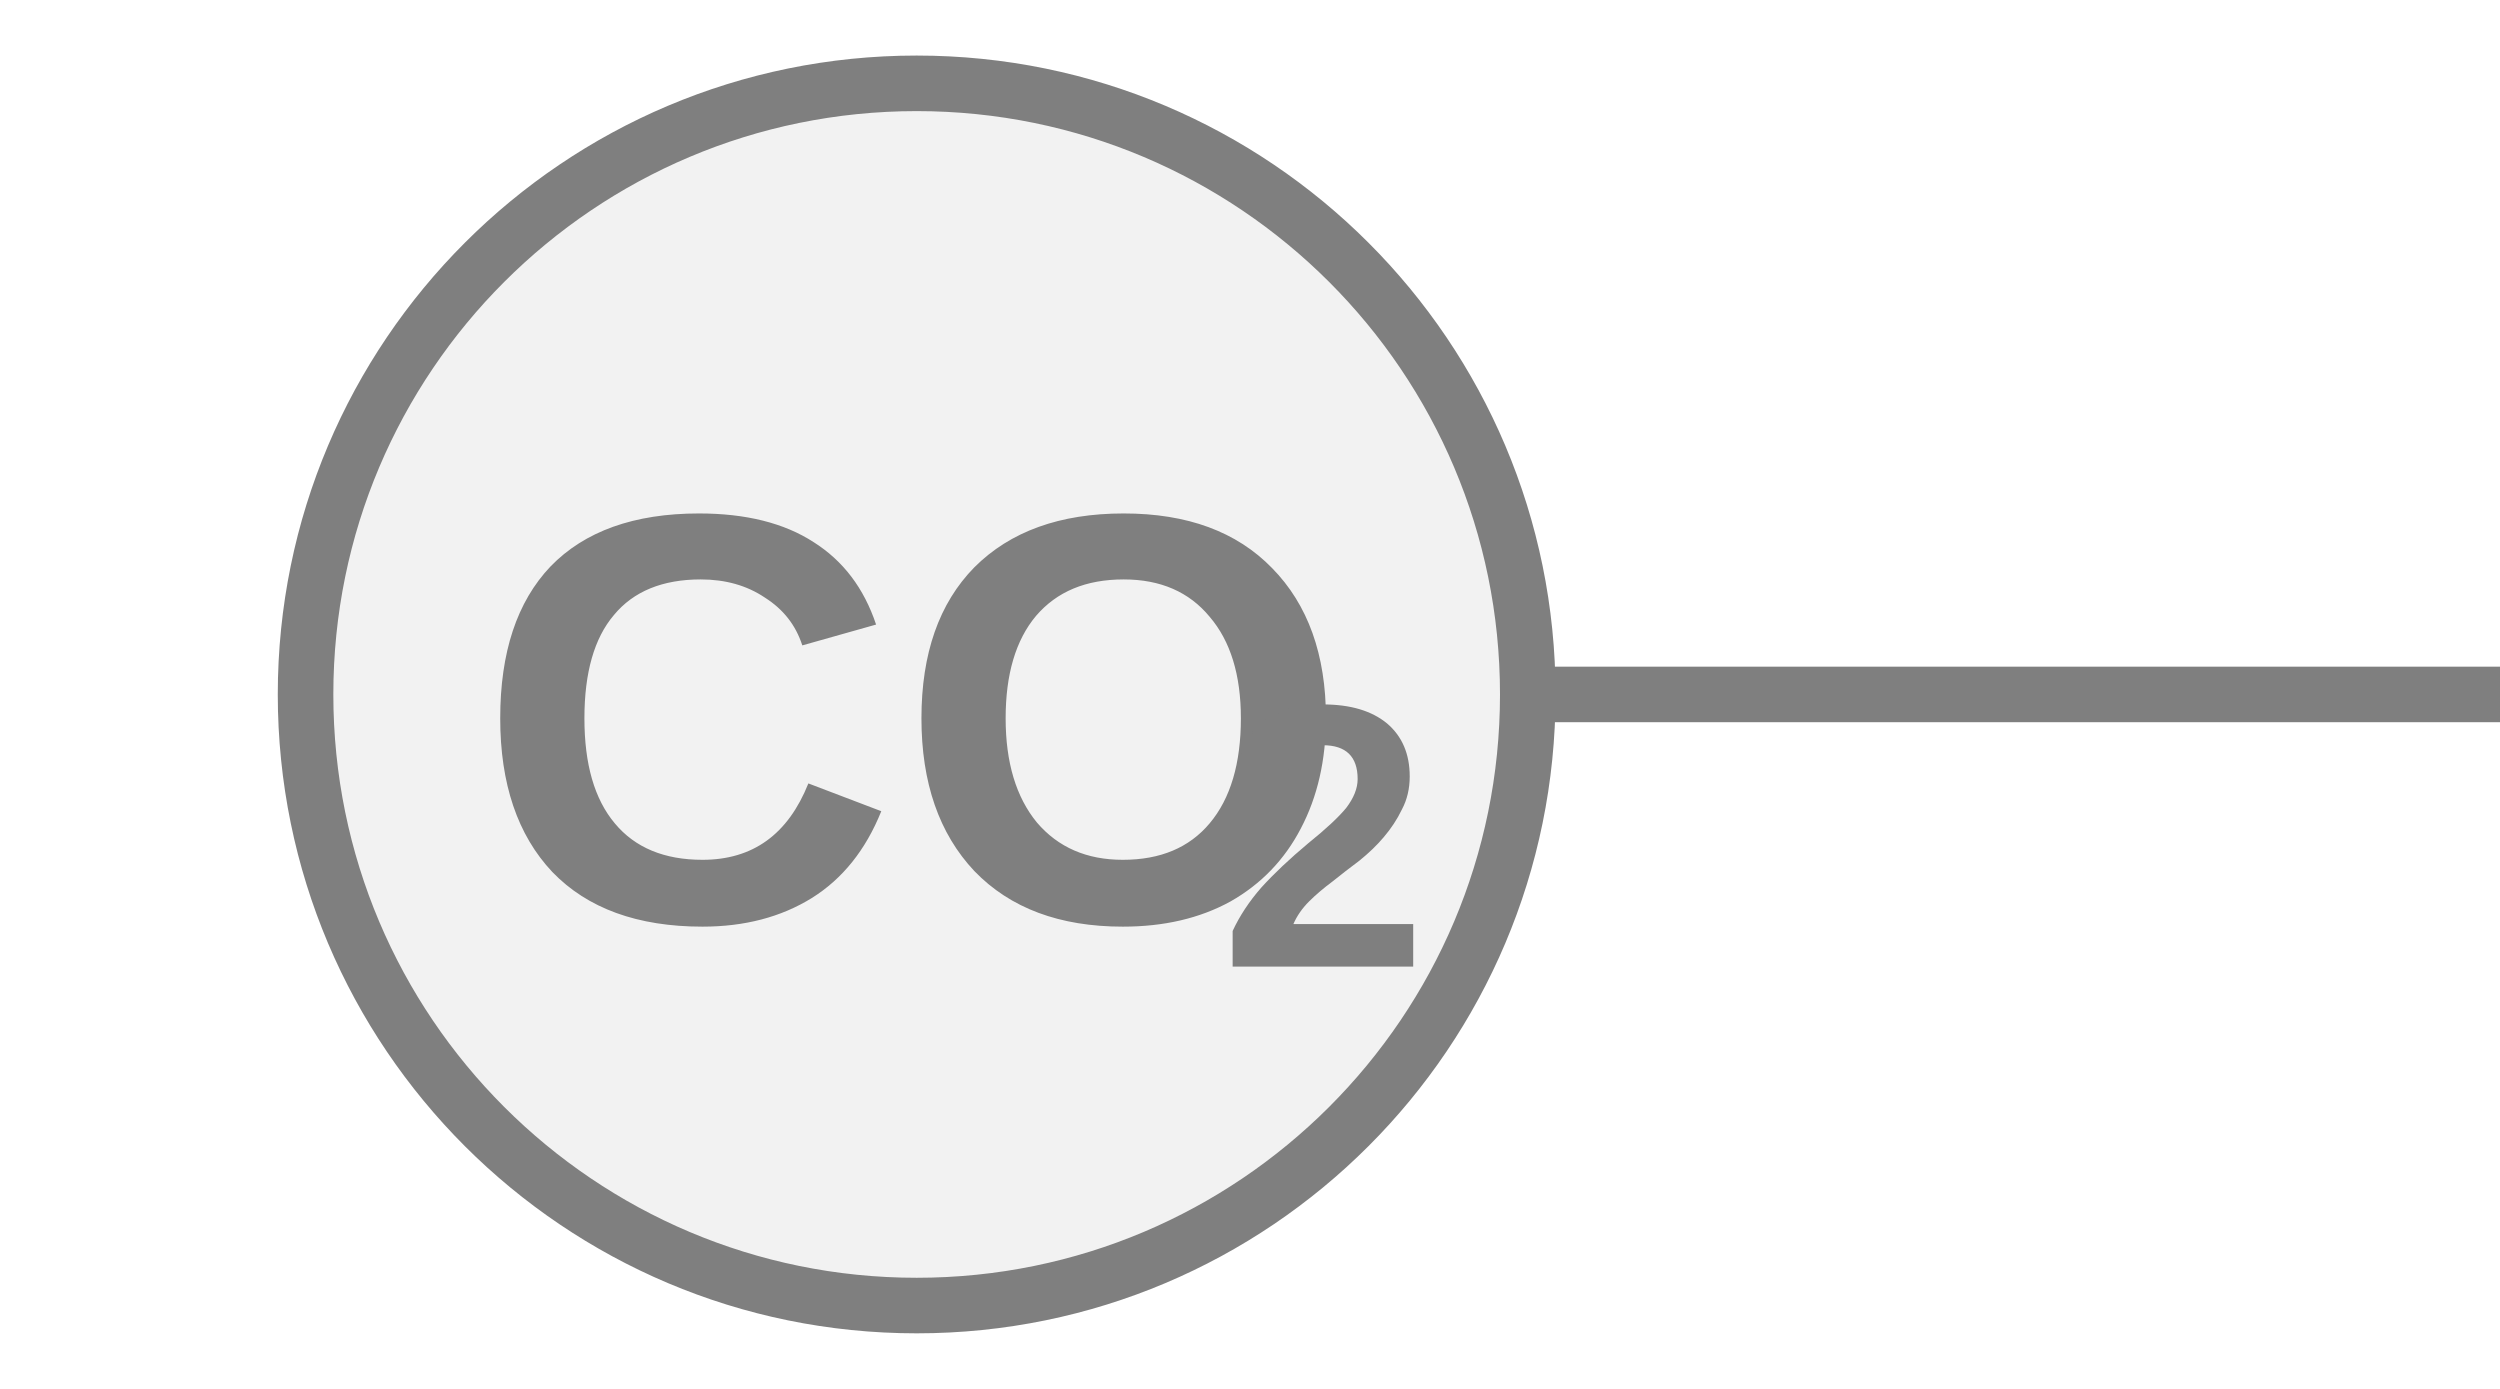
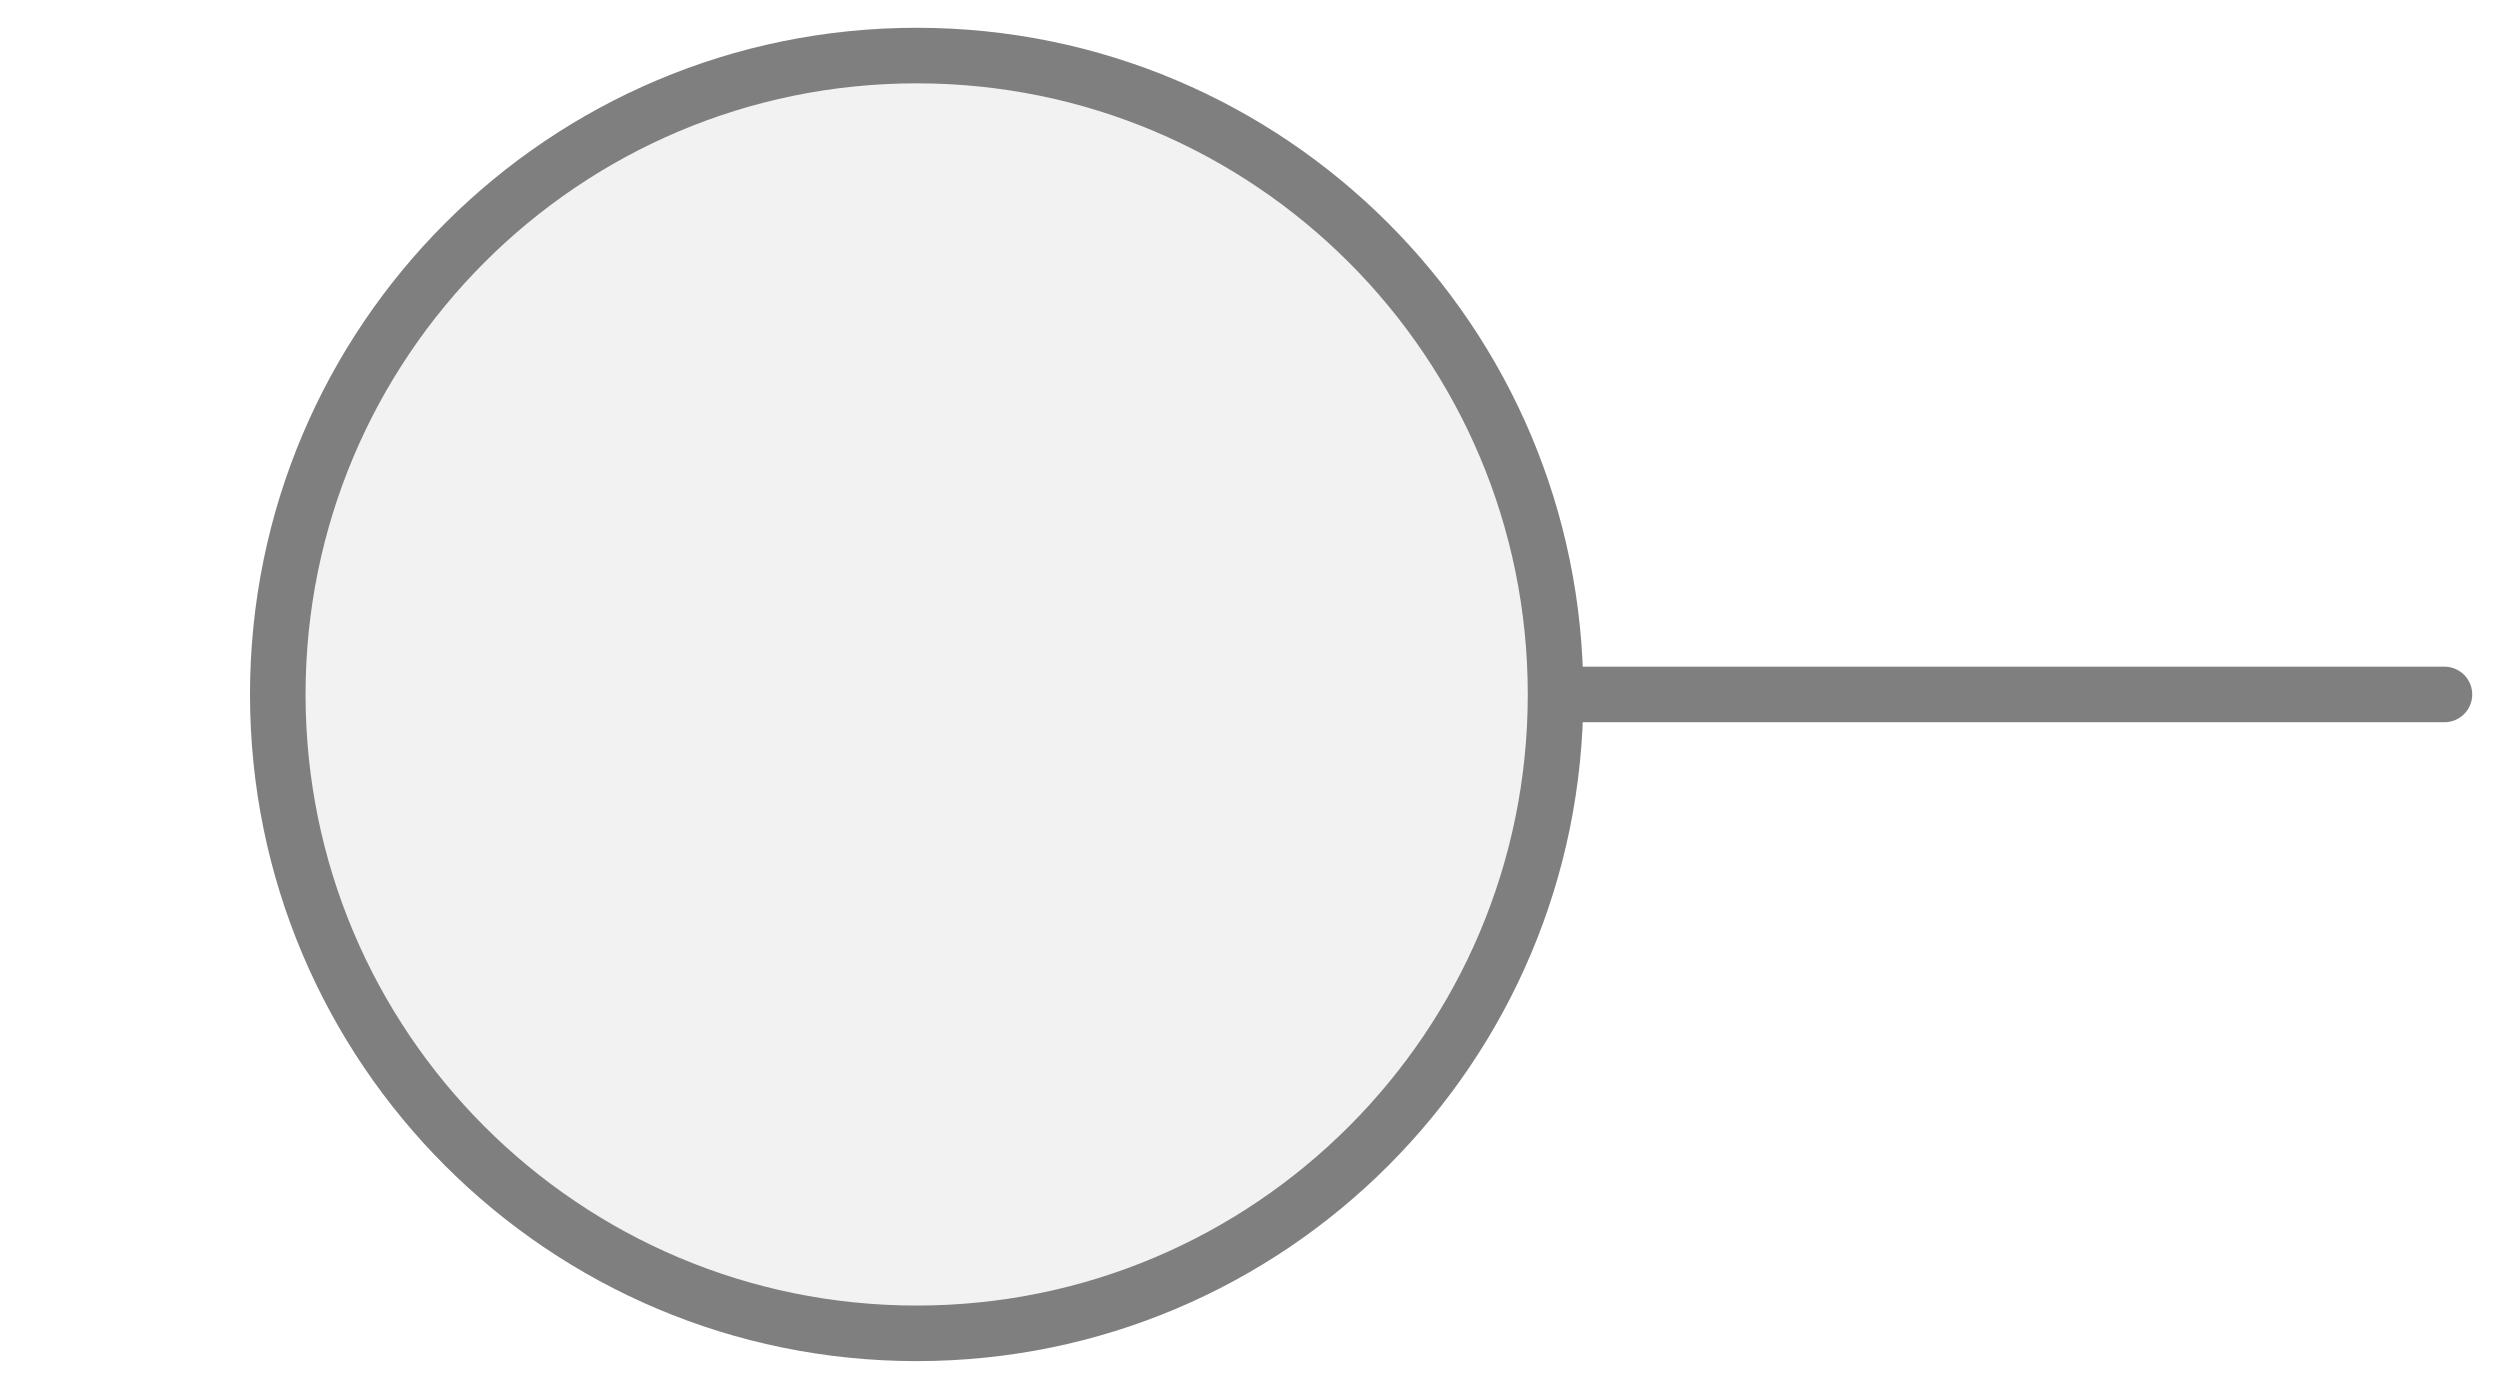
<svg xmlns="http://www.w3.org/2000/svg" width="45px" height="25px" viewBox="0 0 45 25">
-   <line x1="27.5" y1="12.5" x2="45" y2="12.5" stroke="#7f7f7f" stroke-width="1" stroke-linecap="round" />
-   <circle cx="16.5" cy="12.5" r="11" fill="#f2f2f2" stroke="#7f7f7f" stroke-width="1" />
-   <text x="16.442" y="13.589" fill="#7f7f7f" font-family="Arial, Helvetica, sans-serif" font-size="10.5px" font-style="normal" font-weight="600" text-anchor="middle" dominant-baseline="middle" transform="translate(16.4416 13.5894) scale(1 1) translate(-16.4416 -13.5894)">CO</text>
-   <text x="21.954" y="15.479" fill="#7f7f7f" font-family="Arial, Helvetica, sans-serif" font-size="6.768px" font-style="normal" font-weight="600" text-anchor="start" dominant-baseline="middle" transform="translate(21.9541 15.4794) scale(1 1) translate(-21.9541 -15.4794)">2</text>
+   <line x1="44" y1="12.5" x2="28" y2="12.5" stroke="#7f7f7f" stroke-width="1" stroke-linecap="round" />
+   <circle cx="16.5" cy="12.5" r="11.5" fill="#f2f2f2" stroke="#7f7f7f" stroke-width="1" />
</svg>
